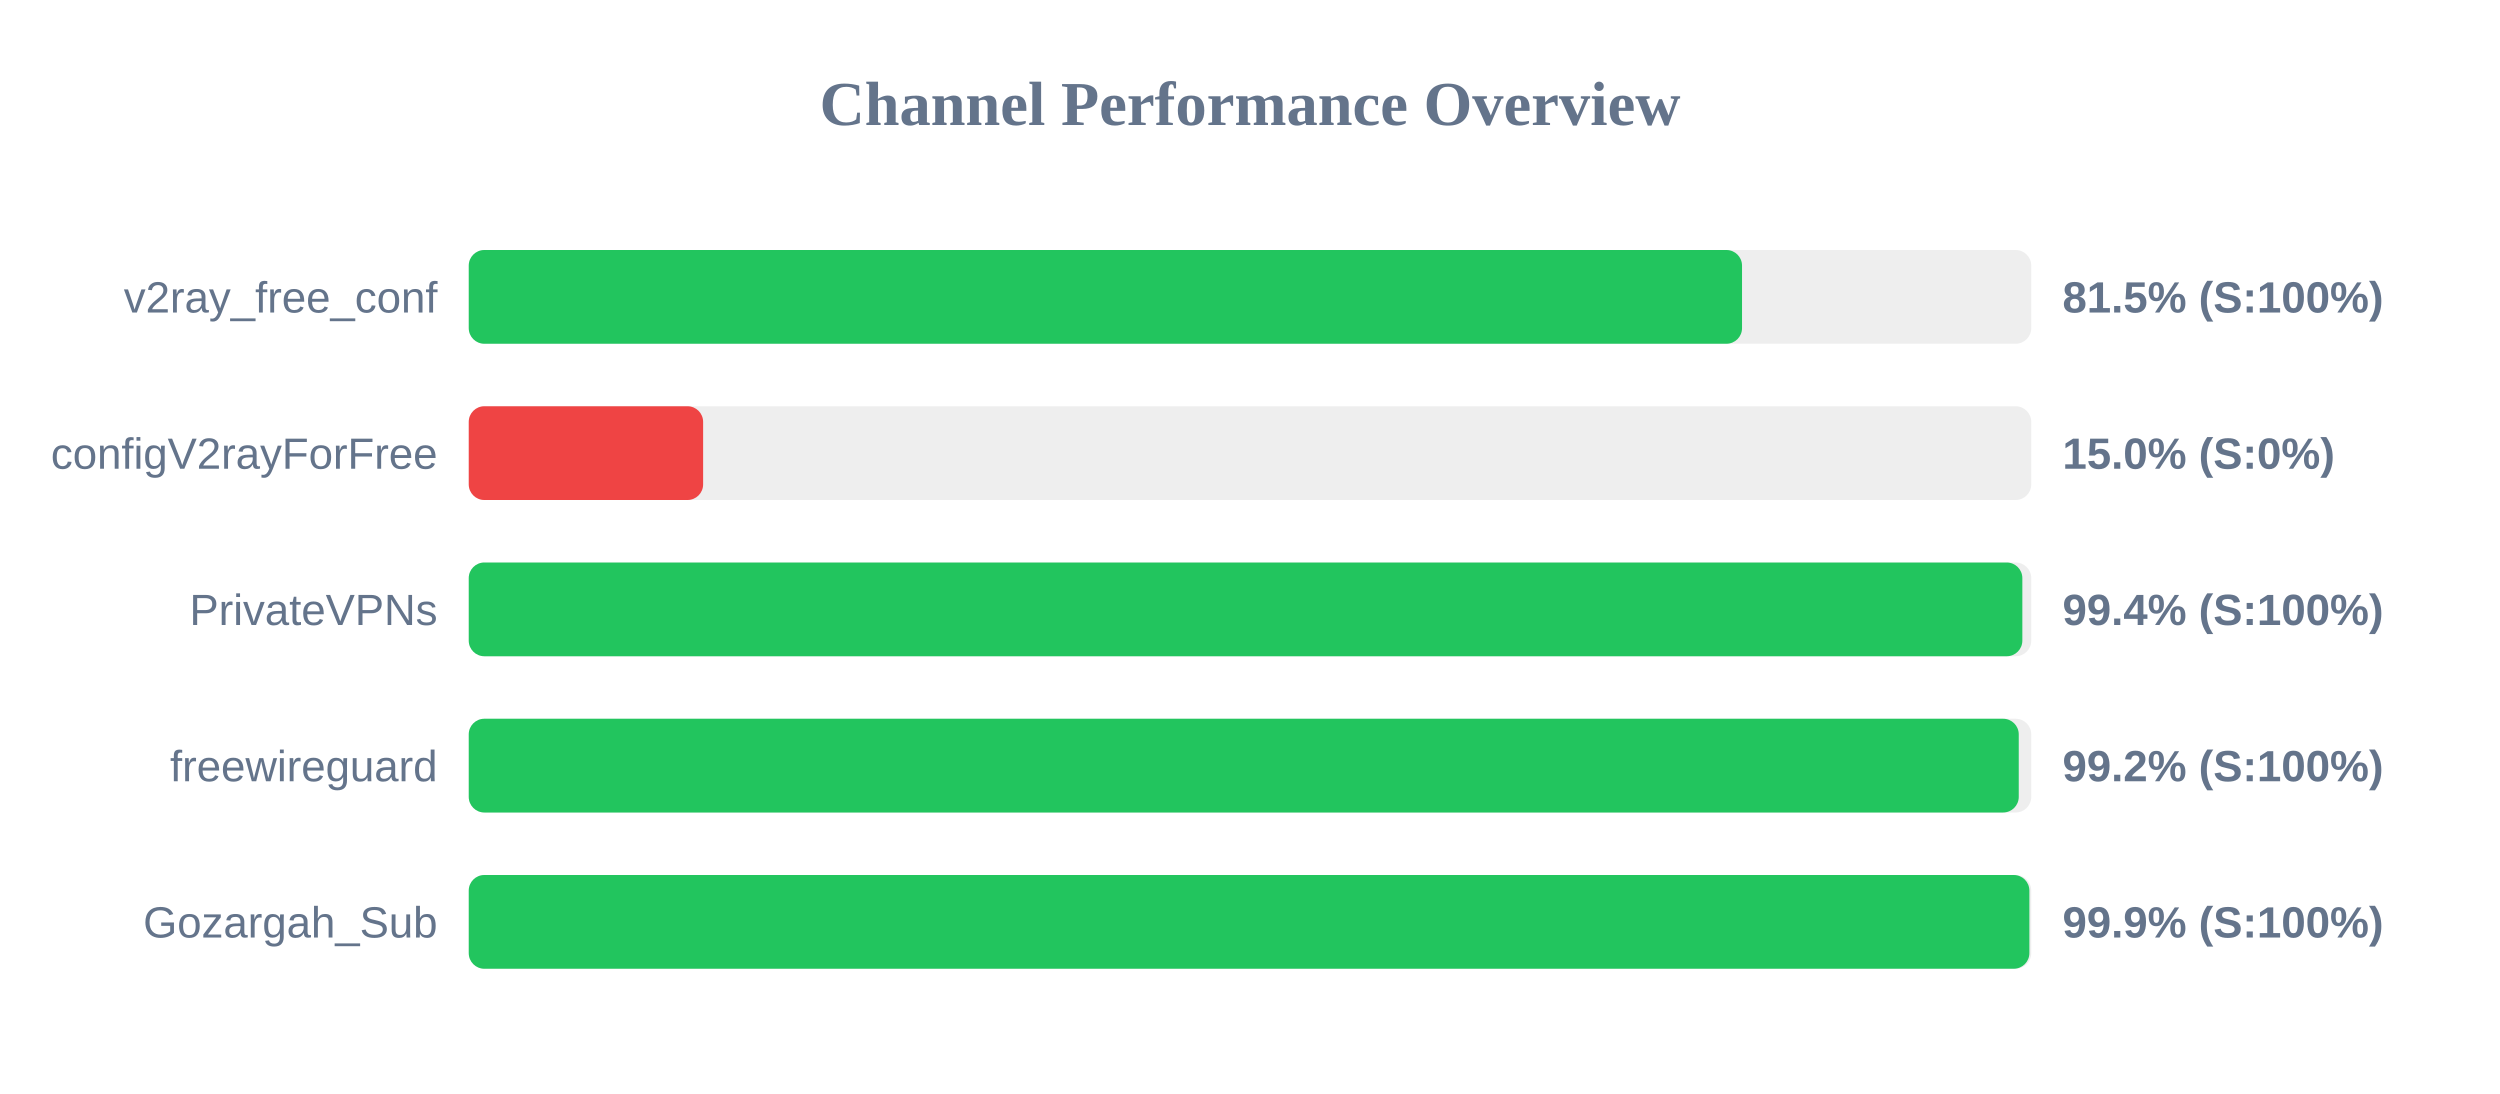
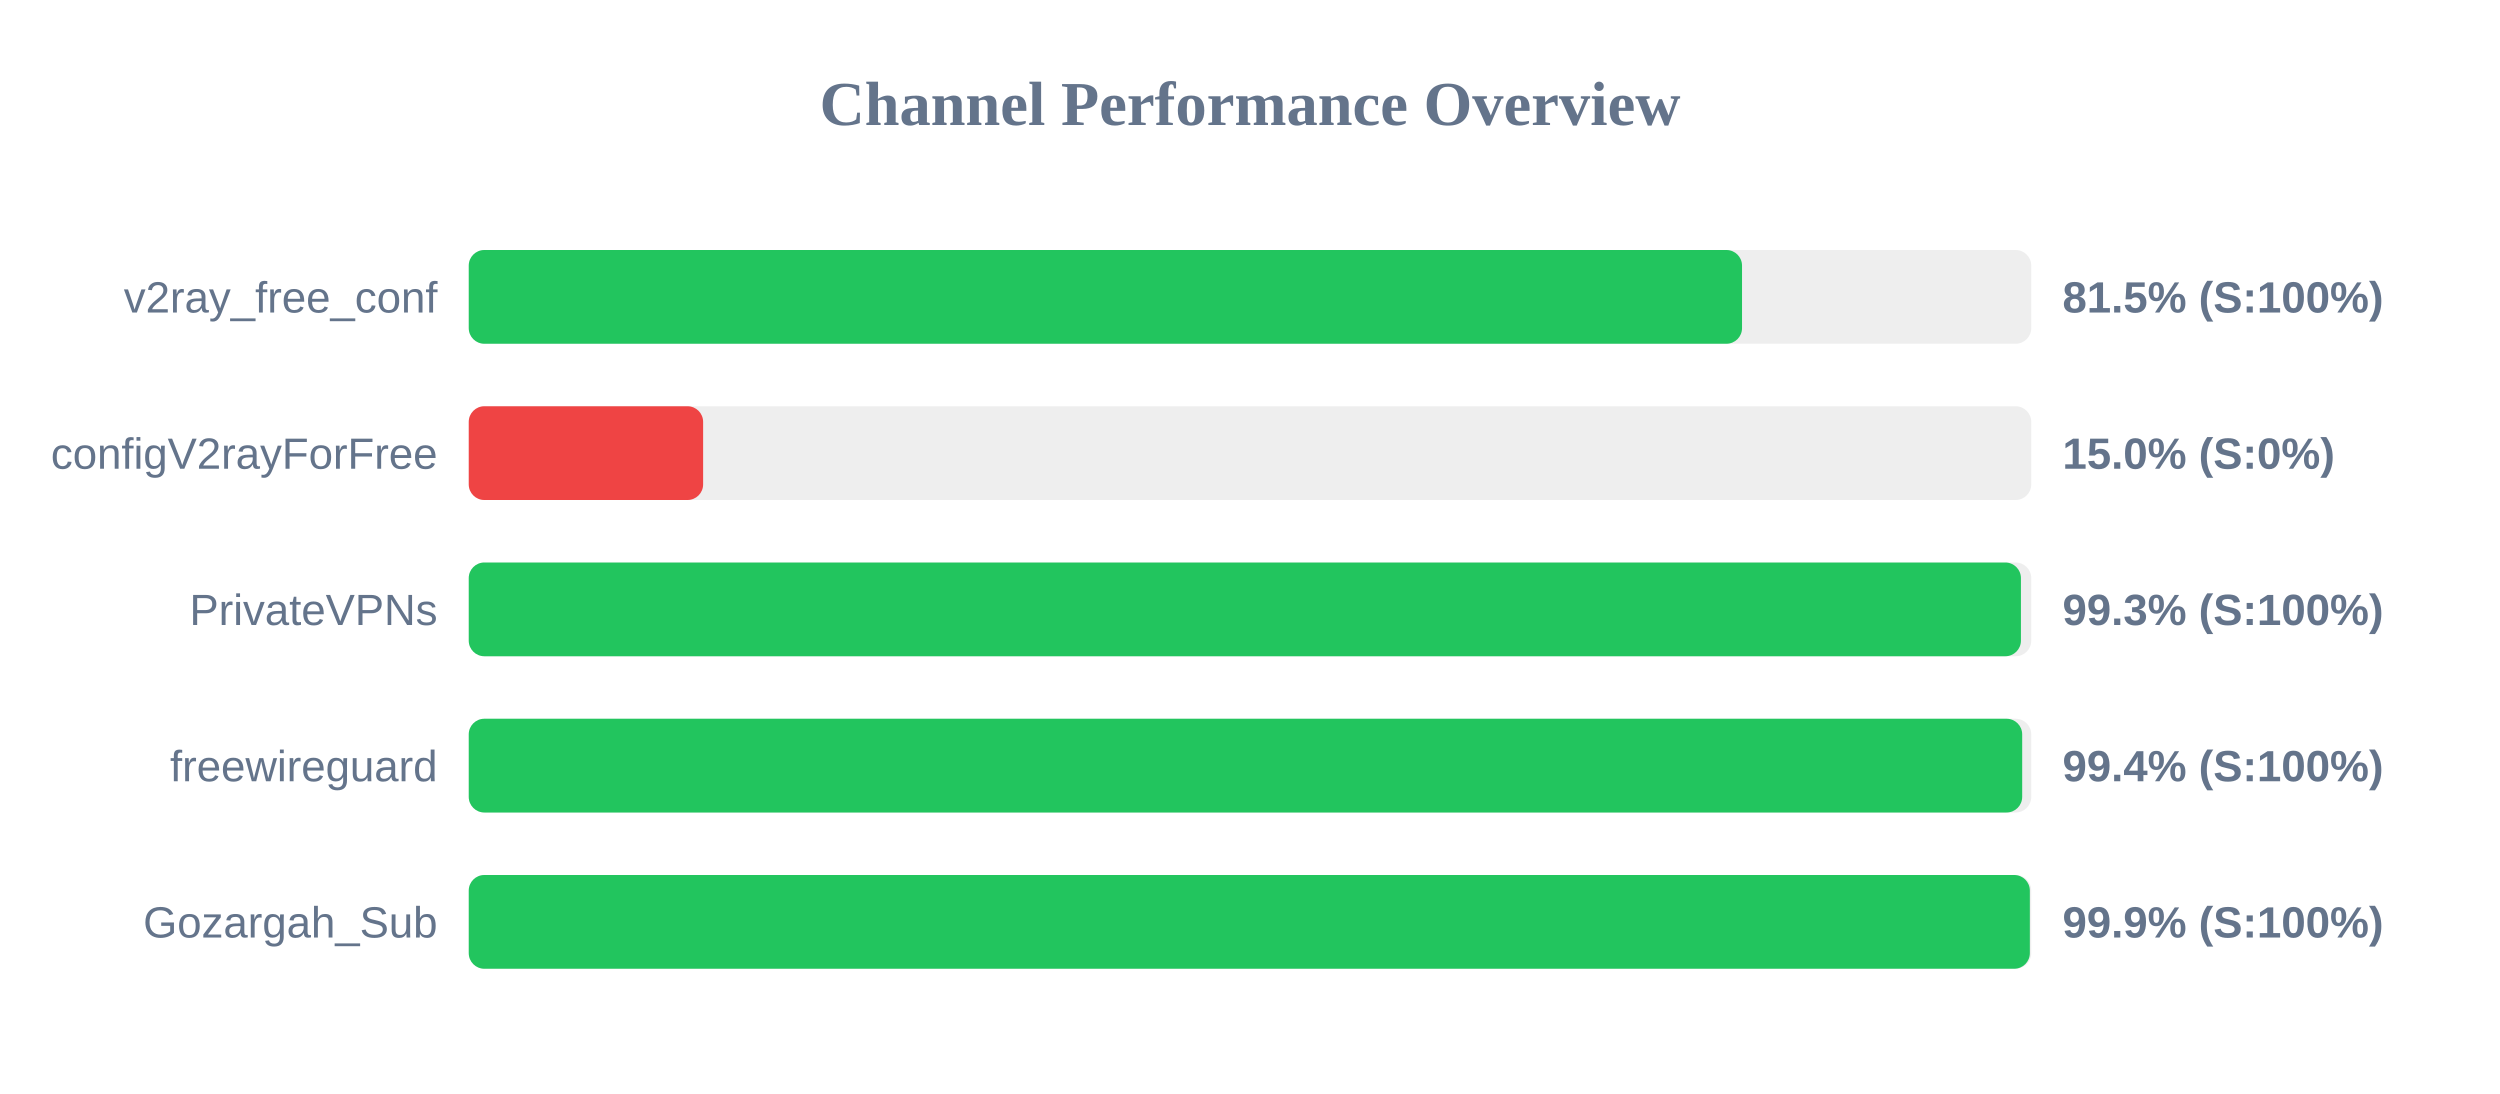
<svg xmlns="http://www.w3.org/2000/svg" width="800" height="350" version="1.1">
  <style>
        .row { font: 14px Arial; fill: #64748b; }
        .score { font: bold 14px Arial; fill: #64748b; }
    </style>
  <text x="400" y="40" text-anchor="middle" font-size="20px" font-weight="bold" fill="#64748b">Channel Performance Overview</text>
  <rect x="150" y="80" width="500" height="30" fill="#eee" rx="5" />
  <rect x="150" y="80" width="407.45" height="30" fill="#22c55e" rx="5" />
  <text x="140" y="100" text-anchor="end" class="row">v2ray_free_conf</text>
  <text x="660" y="100" text-anchor="start" class="score">81.5% (S:100%)</text>
  <rect x="150" y="130" width="500" height="30" fill="#eee" rx="5" />
  <rect x="150" y="130" width="75.0" height="30" fill="#ef4444" rx="5" />
  <text x="140" y="150" text-anchor="end" class="row">configV2rayForFree</text>
  <text x="660" y="150" text-anchor="start" class="score">15.0% (S:0%)</text>
  <rect x="150" y="180" width="500" height="30" fill="#eee" rx="5" />
-   <rect x="150" y="180" width="497.15" height="30" fill="#22c55e" rx="5" />
+   <rect x="150" y="180" width="496.7" height="30" fill="#22c55e" rx="5" />
  <text x="140" y="200" text-anchor="end" class="row">PrivateVPNs</text>
-   <text x="660" y="200" text-anchor="start" class="score">99.4% (S:100%)</text>
+   <text x="660" y="200" text-anchor="start" class="score">99.3% (S:100%)</text>
  <rect x="150" y="230" width="500" height="30" fill="#eee" rx="5" />
-   <rect x="150" y="230" width="496.0" height="30" fill="#22c55e" rx="5" />
+   <rect x="150" y="230" width="497.1" height="30" fill="#22c55e" rx="5" />
  <text x="140" y="250" text-anchor="end" class="row">freewireguard</text>
-   <text x="660" y="250" text-anchor="start" class="score">99.2% (S:100%)</text>
+   <text x="660" y="250" text-anchor="start" class="score">99.4% (S:100%)</text>
  <rect x="150" y="280" width="500" height="30" fill="#eee" rx="5" />
-   <rect x="150" y="280" width="499.4" height="30" fill="#22c55e" rx="5" />
+   <rect x="150" y="280" width="499.55" height="30" fill="#22c55e" rx="5" />
  <text x="140" y="300" text-anchor="end" class="row">Gozargah_Sub</text>
  <text x="660" y="300" text-anchor="start" class="score">99.9% (S:100%)</text>
</svg>
